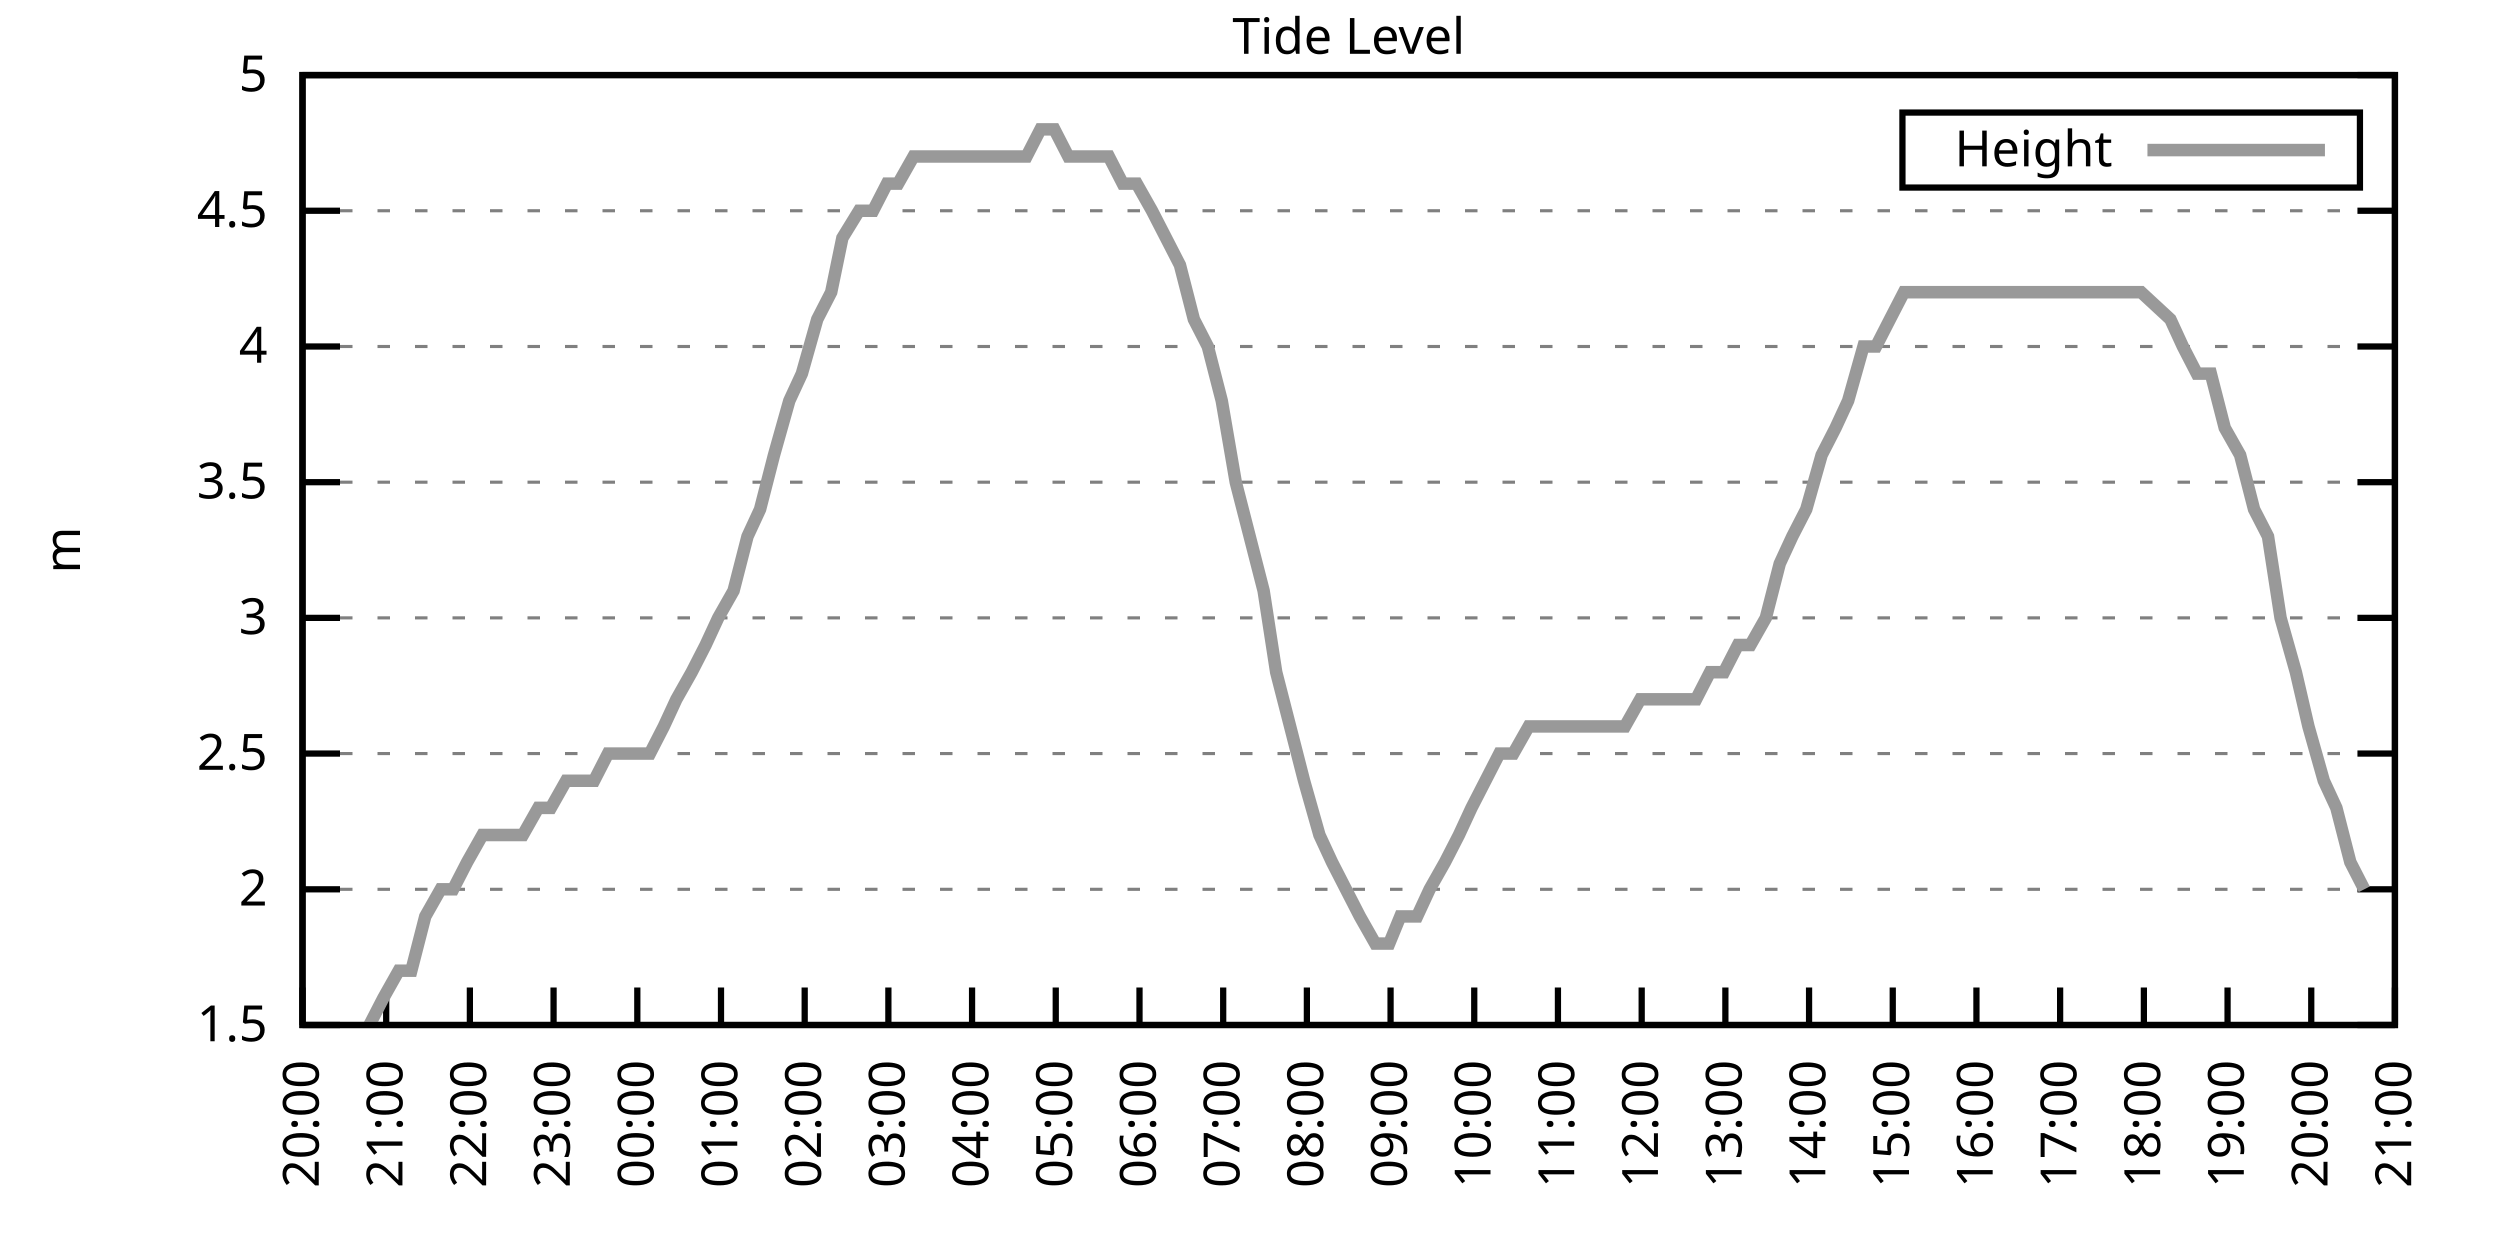
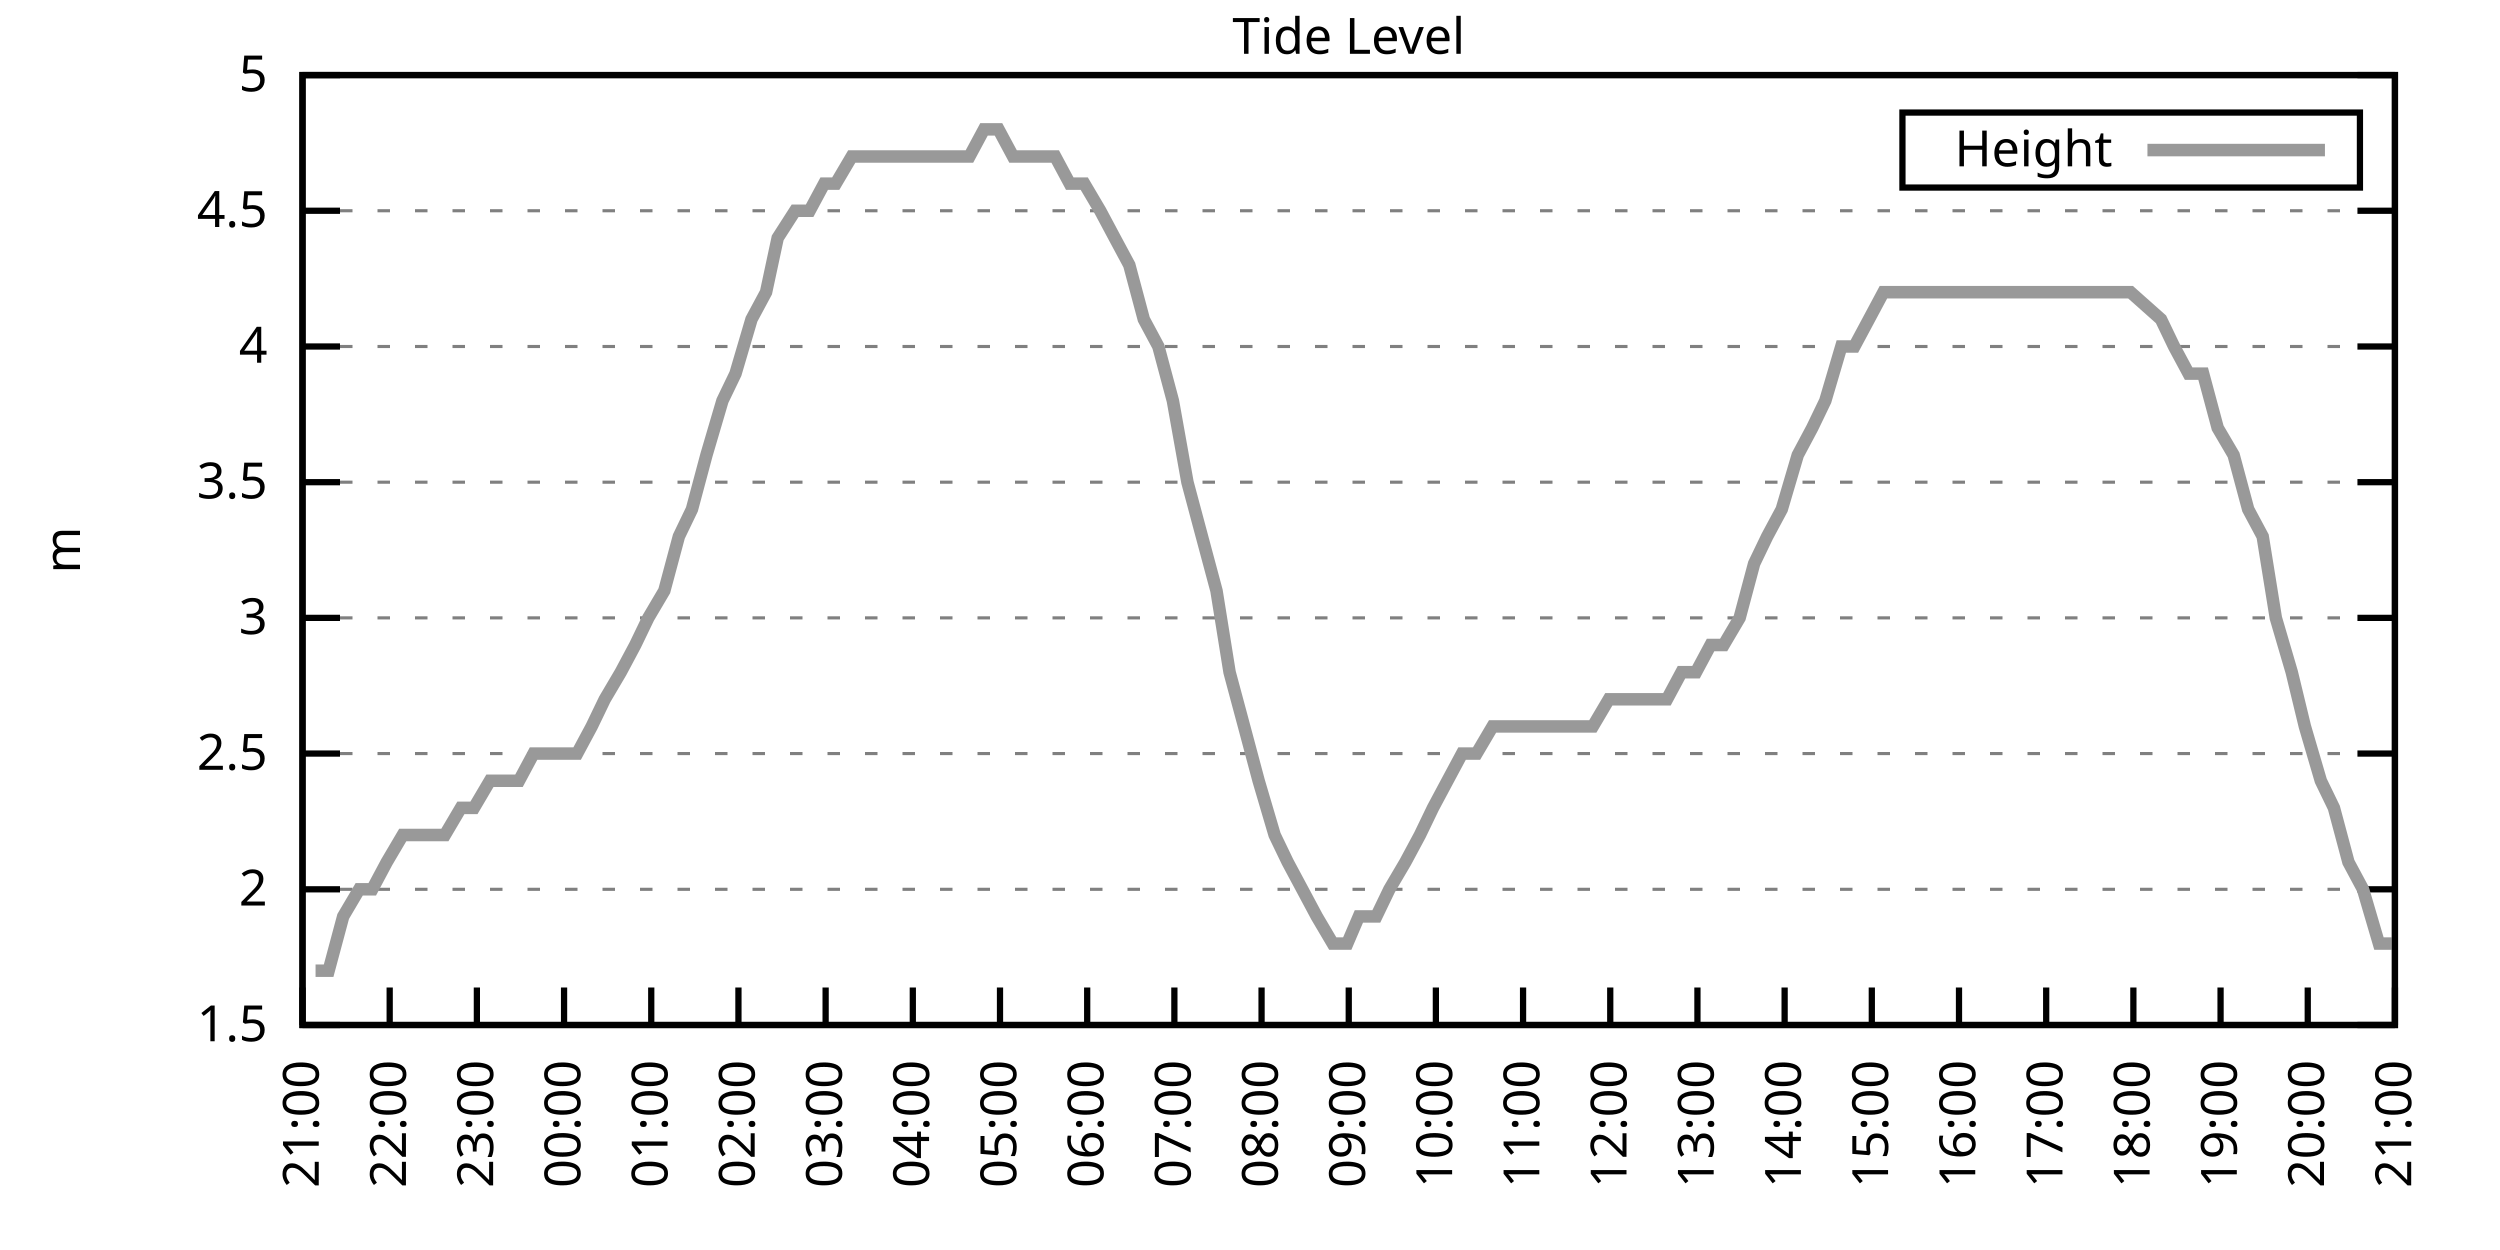
<svg xmlns="http://www.w3.org/2000/svg" xmlns:xlink="http://www.w3.org/1999/xlink" width="400" height="200" viewBox="0 0 400 200">
  <g id="gnuplot_canvas">
    <rect x="0" y="0" width="400" height="200" fill="none" />
    <defs>
      <circle id="gpDot" r="0.5" stroke-width="0.5" stroke="currentColor" />
      <path id="gpPt0" stroke-width="0.333" stroke="currentColor" d="M-1,0 h2 M0,-1 v2" />
      <path id="gpPt1" stroke-width="0.333" stroke="currentColor" d="M-1,-1 L1,1 M1,-1 L-1,1" />
      <path id="gpPt2" stroke-width="0.333" stroke="currentColor" d="M-1,0 L1,0 M0,-1 L0,1 M-1,-1 L1,1 M-1,1 L1,-1" />
      <rect id="gpPt3" stroke-width="0.333" stroke="currentColor" x="-1" y="-1" width="2" height="2" />
      <rect id="gpPt4" stroke-width="0.333" stroke="currentColor" fill="currentColor" x="-1" y="-1" width="2" height="2" />
      <circle id="gpPt5" stroke-width="0.333" stroke="currentColor" cx="0" cy="0" r="1" />
      <use xlink:href="#gpPt5" id="gpPt6" fill="currentColor" stroke="none" />
      <path id="gpPt7" stroke-width="0.333" stroke="currentColor" d="M0,-1.33 L-1.33,0.67 L1.33,0.67 z" />
      <use xlink:href="#gpPt7" id="gpPt8" fill="currentColor" stroke="none" />
      <use xlink:href="#gpPt7" id="gpPt9" stroke="currentColor" transform="rotate(180)" />
      <use xlink:href="#gpPt9" id="gpPt10" fill="currentColor" stroke="none" />
      <use xlink:href="#gpPt3" id="gpPt11" stroke="currentColor" transform="rotate(45)" />
      <use xlink:href="#gpPt11" id="gpPt12" fill="currentColor" stroke="none" />
      <path id="gpPt13" stroke-width="0.333" stroke="currentColor" d="M0,1.330 L1.265,0.411 L0.782,-1.067 L-0.782,-1.076 L-1.265,0.411 z" />
      <use xlink:href="#gpPt13" id="gpPt14" fill="currentColor" stroke="none" />
      <filter id="textbox" filterUnits="objectBoundingBox" x="0" y="0" height="1" width="1">
        <feFlood flood-color="white" flood-opacity="1" result="bgnd" />
        <feComposite in="SourceGraphic" in2="bgnd" operator="atop" />
      </filter>
      <filter id="greybox" filterUnits="objectBoundingBox" x="0" y="0" height="1" width="1">
        <feFlood flood-color="lightgrey" flood-opacity="1" result="grey" />
        <feComposite in="SourceGraphic" in2="grey" operator="atop" />
      </filter>
    </defs>
    <g fill="none" color="white" stroke="currentColor" stroke-width="1.00" stroke-linecap="butt" stroke-linejoin="miter">
</g>
    <g fill="none" color="black" stroke="currentColor" stroke-width="1.00" stroke-linecap="butt" stroke-linejoin="miter">
      <g stroke="none" shape-rendering="crispEdges">
        <polygon fill="rgb(255, 255, 255)" points="48.40,164.00 383.18,164.00 383.18,12.02 48.40,12.02 " />
      </g>
    </g>
    <g fill="none" color="black" stroke="currentColor" stroke-width="1.00" stroke-linecap="butt" stroke-linejoin="miter">
</g>
    <g fill="none" color="black" stroke="black" stroke-width="0.50" stroke-linecap="butt" stroke-linejoin="miter">
</g>
    <g fill="none" color="gray" stroke="currentColor" stroke-width="0.50" stroke-linecap="butt" stroke-linejoin="miter">
      <path stroke="gray" stroke-dasharray="2,4" class="gridline" d="M48.40,164.00 L383.19,164.00  " />
    </g>
    <g fill="none" color="gray" stroke="gray" stroke-width="1.00" stroke-linecap="butt" stroke-linejoin="miter">
</g>
    <g fill="none" color="black" stroke="currentColor" stroke-width="1.00" stroke-linecap="butt" stroke-linejoin="miter">
      <path stroke="black" d="M48.40,164.00 L54.40,164.00 M383.19,164.00 L377.19,164.00  " />
      <g transform="translate(42.80,166.60)" stroke="none" fill="black" font-family="Sans" font-size="8.00" text-anchor="end">
        <text>
          <tspan font-family="Sans"> 1.5</tspan>
        </text>
      </g>
    </g>
    <g fill="none" color="black" stroke="currentColor" stroke-width="1.00" stroke-linecap="butt" stroke-linejoin="miter">
</g>
    <g fill="none" color="black" stroke="black" stroke-width="0.50" stroke-linecap="butt" stroke-linejoin="miter">
</g>
    <g fill="none" color="gray" stroke="currentColor" stroke-width="0.50" stroke-linecap="butt" stroke-linejoin="miter">
      <path stroke="gray" stroke-dasharray="2,4" class="gridline" d="M48.40,142.29 L383.19,142.29  " />
    </g>
    <g fill="none" color="gray" stroke="gray" stroke-width="1.00" stroke-linecap="butt" stroke-linejoin="miter">
</g>
    <g fill="none" color="black" stroke="currentColor" stroke-width="1.00" stroke-linecap="butt" stroke-linejoin="miter">
      <path stroke="black" d="M48.40,142.29 L54.40,142.29 M383.19,142.29 L377.19,142.29  " />
      <g transform="translate(42.80,144.89)" stroke="none" fill="black" font-family="Sans" font-size="8.00" text-anchor="end">
        <text>
          <tspan font-family="Sans"> 2</tspan>
        </text>
      </g>
    </g>
    <g fill="none" color="black" stroke="currentColor" stroke-width="1.00" stroke-linecap="butt" stroke-linejoin="miter">
</g>
    <g fill="none" color="black" stroke="black" stroke-width="0.50" stroke-linecap="butt" stroke-linejoin="miter">
</g>
    <g fill="none" color="gray" stroke="currentColor" stroke-width="0.50" stroke-linecap="butt" stroke-linejoin="miter">
      <path stroke="gray" stroke-dasharray="2,4" class="gridline" d="M48.40,120.57 L383.19,120.57  " />
    </g>
    <g fill="none" color="gray" stroke="gray" stroke-width="1.00" stroke-linecap="butt" stroke-linejoin="miter">
</g>
    <g fill="none" color="black" stroke="currentColor" stroke-width="1.00" stroke-linecap="butt" stroke-linejoin="miter">
      <path stroke="black" d="M48.40,120.57 L54.40,120.57 M383.19,120.57 L377.19,120.57  " />
      <g transform="translate(42.80,123.17)" stroke="none" fill="black" font-family="Sans" font-size="8.00" text-anchor="end">
        <text>
          <tspan font-family="Sans"> 2.5</tspan>
        </text>
      </g>
    </g>
    <g fill="none" color="black" stroke="currentColor" stroke-width="1.00" stroke-linecap="butt" stroke-linejoin="miter">
</g>
    <g fill="none" color="black" stroke="black" stroke-width="0.50" stroke-linecap="butt" stroke-linejoin="miter">
</g>
    <g fill="none" color="gray" stroke="currentColor" stroke-width="0.50" stroke-linecap="butt" stroke-linejoin="miter">
      <path stroke="gray" stroke-dasharray="2,4" class="gridline" d="M48.40,98.86 L383.19,98.86  " />
    </g>
    <g fill="none" color="gray" stroke="gray" stroke-width="1.00" stroke-linecap="butt" stroke-linejoin="miter">
</g>
    <g fill="none" color="black" stroke="currentColor" stroke-width="1.00" stroke-linecap="butt" stroke-linejoin="miter">
      <path stroke="black" d="M48.40,98.86 L54.40,98.86 M383.19,98.86 L377.19,98.86  " />
      <g transform="translate(42.80,101.46)" stroke="none" fill="black" font-family="Sans" font-size="8.00" text-anchor="end">
        <text>
          <tspan font-family="Sans"> 3</tspan>
        </text>
      </g>
    </g>
    <g fill="none" color="black" stroke="currentColor" stroke-width="1.00" stroke-linecap="butt" stroke-linejoin="miter">
</g>
    <g fill="none" color="black" stroke="black" stroke-width="0.50" stroke-linecap="butt" stroke-linejoin="miter">
</g>
    <g fill="none" color="gray" stroke="currentColor" stroke-width="0.50" stroke-linecap="butt" stroke-linejoin="miter">
      <path stroke="gray" stroke-dasharray="2,4" class="gridline" d="M48.40,77.15 L383.19,77.15  " />
    </g>
    <g fill="none" color="gray" stroke="gray" stroke-width="1.00" stroke-linecap="butt" stroke-linejoin="miter">
</g>
    <g fill="none" color="black" stroke="currentColor" stroke-width="1.00" stroke-linecap="butt" stroke-linejoin="miter">
      <path stroke="black" d="M48.40,77.15 L54.40,77.15 M383.19,77.15 L377.19,77.15  " />
      <g transform="translate(42.80,79.75)" stroke="none" fill="black" font-family="Sans" font-size="8.00" text-anchor="end">
        <text>
          <tspan font-family="Sans"> 3.5</tspan>
        </text>
      </g>
    </g>
    <g fill="none" color="black" stroke="currentColor" stroke-width="1.00" stroke-linecap="butt" stroke-linejoin="miter">
</g>
    <g fill="none" color="black" stroke="black" stroke-width="0.50" stroke-linecap="butt" stroke-linejoin="miter">
</g>
    <g fill="none" color="gray" stroke="currentColor" stroke-width="0.50" stroke-linecap="butt" stroke-linejoin="miter">
      <path stroke="gray" stroke-dasharray="2,4" class="gridline" d="M48.40,55.44 L383.19,55.44  " />
    </g>
    <g fill="none" color="gray" stroke="gray" stroke-width="1.00" stroke-linecap="butt" stroke-linejoin="miter">
</g>
    <g fill="none" color="black" stroke="currentColor" stroke-width="1.00" stroke-linecap="butt" stroke-linejoin="miter">
      <path stroke="black" d="M48.40,55.44 L54.40,55.44 M383.19,55.44 L377.19,55.44  " />
      <g transform="translate(42.80,58.04)" stroke="none" fill="black" font-family="Sans" font-size="8.00" text-anchor="end">
        <text>
          <tspan font-family="Sans"> 4</tspan>
        </text>
      </g>
    </g>
    <g fill="none" color="black" stroke="currentColor" stroke-width="1.00" stroke-linecap="butt" stroke-linejoin="miter">
</g>
    <g fill="none" color="black" stroke="black" stroke-width="0.50" stroke-linecap="butt" stroke-linejoin="miter">
</g>
    <g fill="none" color="gray" stroke="currentColor" stroke-width="0.50" stroke-linecap="butt" stroke-linejoin="miter">
      <path stroke="gray" stroke-dasharray="2,4" class="gridline" d="M48.40,33.72 L383.19,33.72  " />
    </g>
    <g fill="none" color="gray" stroke="gray" stroke-width="1.00" stroke-linecap="butt" stroke-linejoin="miter">
</g>
    <g fill="none" color="black" stroke="currentColor" stroke-width="1.00" stroke-linecap="butt" stroke-linejoin="miter">
      <path stroke="black" d="M48.40,33.72 L54.40,33.72 M383.19,33.72 L377.19,33.72  " />
      <g transform="translate(42.80,36.32)" stroke="none" fill="black" font-family="Sans" font-size="8.00" text-anchor="end">
        <text>
          <tspan font-family="Sans"> 4.5</tspan>
        </text>
      </g>
    </g>
    <g fill="none" color="black" stroke="currentColor" stroke-width="1.00" stroke-linecap="butt" stroke-linejoin="miter">
</g>
    <g fill="none" color="black" stroke="black" stroke-width="0.50" stroke-linecap="butt" stroke-linejoin="miter">
</g>
    <g fill="none" color="gray" stroke="currentColor" stroke-width="0.50" stroke-linecap="butt" stroke-linejoin="miter">
      <path stroke="gray" stroke-dasharray="2,4" class="gridline" d="M48.40,12.01 L383.19,12.01  " />
    </g>
    <g fill="none" color="gray" stroke="gray" stroke-width="1.00" stroke-linecap="butt" stroke-linejoin="miter">
</g>
    <g fill="none" color="black" stroke="currentColor" stroke-width="1.00" stroke-linecap="butt" stroke-linejoin="miter">
      <path stroke="black" d="M48.40,12.01 L54.40,12.01 M383.19,12.01 L377.19,12.01  " />
      <g transform="translate(42.80,14.61)" stroke="none" fill="black" font-family="Sans" font-size="8.00" text-anchor="end">
        <text>
          <tspan font-family="Sans"> 5</tspan>
        </text>
      </g>
    </g>
    <g fill="none" color="black" stroke="currentColor" stroke-width="1.00" stroke-linecap="butt" stroke-linejoin="miter">
      <path stroke="black" d="M48.40,164.00 L48.40,158.00  " />
      <g transform="translate(51.00,169.60) rotate(270.00)" stroke="none" fill="black" font-family="Sans" font-size="8.00" text-anchor="end">
        <text>
-           <tspan font-family="Sans">20:00</tspan>
-         </text>
-       </g>
-     </g>
-     <g fill="none" color="black" stroke="currentColor" stroke-width="1.00" stroke-linecap="butt" stroke-linejoin="miter">
-       <path stroke="black" d="M61.79,164.00 L61.79,158.00  " />
-       <g transform="translate(64.39,169.60) rotate(270.00)" stroke="none" fill="black" font-family="Sans" font-size="8.00" text-anchor="end">
-         <text>
          <tspan font-family="Sans">21:00</tspan>
        </text>
      </g>
    </g>
    <g fill="none" color="black" stroke="currentColor" stroke-width="1.00" stroke-linecap="butt" stroke-linejoin="miter">
-       <path stroke="black" d="M75.18,164.00 L75.18,158.00  " />
-       <g transform="translate(77.78,169.60) rotate(270.00)" stroke="none" fill="black" font-family="Sans" font-size="8.00" text-anchor="end">
+       <path stroke="black" d="M62.35,164.00 L62.35,158.00  " />
+       <g transform="translate(64.95,169.60) rotate(270.00)" stroke="none" fill="black" font-family="Sans" font-size="8.00" text-anchor="end">
        <text>
          <tspan font-family="Sans">22:00</tspan>
        </text>
      </g>
    </g>
    <g fill="none" color="black" stroke="currentColor" stroke-width="1.00" stroke-linecap="butt" stroke-linejoin="miter">
-       <path stroke="black" d="M88.57,164.00 L88.57,158.00  " />
-       <g transform="translate(91.17,169.60) rotate(270.00)" stroke="none" fill="black" font-family="Sans" font-size="8.00" text-anchor="end">
+       <path stroke="black" d="M76.30,164.00 L76.30,158.00  " />
+       <g transform="translate(78.90,169.60) rotate(270.00)" stroke="none" fill="black" font-family="Sans" font-size="8.00" text-anchor="end">
        <text>
          <tspan font-family="Sans">23:00</tspan>
        </text>
      </g>
    </g>
    <g fill="none" color="black" stroke="currentColor" stroke-width="1.00" stroke-linecap="butt" stroke-linejoin="miter">
-       <path stroke="black" d="M101.97,164.00 L101.97,158.00  " />
-       <g transform="translate(104.57,169.60) rotate(270.00)" stroke="none" fill="black" font-family="Sans" font-size="8.00" text-anchor="end">
+       <path stroke="black" d="M90.25,164.00 L90.25,158.00  " />
+       <g transform="translate(92.85,169.60) rotate(270.00)" stroke="none" fill="black" font-family="Sans" font-size="8.00" text-anchor="end">
        <text>
          <tspan font-family="Sans">00:00</tspan>
        </text>
      </g>
    </g>
    <g fill="none" color="black" stroke="currentColor" stroke-width="1.00" stroke-linecap="butt" stroke-linejoin="miter">
-       <path stroke="black" d="M115.36,164.00 L115.36,158.00  " />
-       <g transform="translate(117.96,169.60) rotate(270.00)" stroke="none" fill="black" font-family="Sans" font-size="8.00" text-anchor="end">
+       <path stroke="black" d="M104.20,164.00 L104.20,158.00  " />
+       <g transform="translate(106.80,169.60) rotate(270.00)" stroke="none" fill="black" font-family="Sans" font-size="8.00" text-anchor="end">
        <text>
          <tspan font-family="Sans">01:00</tspan>
        </text>
      </g>
    </g>
    <g fill="none" color="black" stroke="currentColor" stroke-width="1.00" stroke-linecap="butt" stroke-linejoin="miter">
-       <path stroke="black" d="M128.75,164.00 L128.75,158.00  " />
-       <g transform="translate(131.35,169.60) rotate(270.00)" stroke="none" fill="black" font-family="Sans" font-size="8.00" text-anchor="end">
+       <path stroke="black" d="M118.15,164.00 L118.15,158.00  " />
+       <g transform="translate(120.75,169.60) rotate(270.00)" stroke="none" fill="black" font-family="Sans" font-size="8.00" text-anchor="end">
        <text>
          <tspan font-family="Sans">02:00</tspan>
        </text>
      </g>
    </g>
    <g fill="none" color="black" stroke="currentColor" stroke-width="1.00" stroke-linecap="butt" stroke-linejoin="miter">
-       <path stroke="black" d="M142.14,164.00 L142.14,158.00  " />
-       <g transform="translate(144.74,169.60) rotate(270.00)" stroke="none" fill="black" font-family="Sans" font-size="8.00" text-anchor="end">
+       <path stroke="black" d="M132.10,164.00 L132.10,158.00  " />
+       <g transform="translate(134.70,169.60) rotate(270.00)" stroke="none" fill="black" font-family="Sans" font-size="8.00" text-anchor="end">
        <text>
          <tspan font-family="Sans">03:00</tspan>
        </text>
      </g>
    </g>
    <g fill="none" color="black" stroke="currentColor" stroke-width="1.00" stroke-linecap="butt" stroke-linejoin="miter">
-       <path stroke="black" d="M155.53,164.00 L155.53,158.00  " />
-       <g transform="translate(158.13,169.60) rotate(270.00)" stroke="none" fill="black" font-family="Sans" font-size="8.00" text-anchor="end">
+       <path stroke="black" d="M146.05,164.00 L146.05,158.00  " />
+       <g transform="translate(148.65,169.60) rotate(270.00)" stroke="none" fill="black" font-family="Sans" font-size="8.00" text-anchor="end">
        <text>
          <tspan font-family="Sans">04:00</tspan>
        </text>
      </g>
    </g>
    <g fill="none" color="black" stroke="currentColor" stroke-width="1.00" stroke-linecap="butt" stroke-linejoin="miter">
-       <path stroke="black" d="M168.92,164.00 L168.92,158.00  " />
-       <g transform="translate(171.52,169.60) rotate(270.00)" stroke="none" fill="black" font-family="Sans" font-size="8.00" text-anchor="end">
+       <path stroke="black" d="M160.00,164.00 L160.00,158.00  " />
+       <g transform="translate(162.60,169.60) rotate(270.00)" stroke="none" fill="black" font-family="Sans" font-size="8.00" text-anchor="end">
        <text>
          <tspan font-family="Sans">05:00</tspan>
        </text>
      </g>
    </g>
    <g fill="none" color="black" stroke="currentColor" stroke-width="1.00" stroke-linecap="butt" stroke-linejoin="miter">
-       <path stroke="black" d="M182.32,164.00 L182.32,158.00  " />
-       <g transform="translate(184.92,169.60) rotate(270.00)" stroke="none" fill="black" font-family="Sans" font-size="8.00" text-anchor="end">
+       <path stroke="black" d="M173.95,164.00 L173.95,158.00  " />
+       <g transform="translate(176.55,169.60) rotate(270.00)" stroke="none" fill="black" font-family="Sans" font-size="8.00" text-anchor="end">
        <text>
          <tspan font-family="Sans">06:00</tspan>
        </text>
      </g>
    </g>
    <g fill="none" color="black" stroke="currentColor" stroke-width="1.00" stroke-linecap="butt" stroke-linejoin="miter">
-       <path stroke="black" d="M195.71,164.00 L195.71,158.00  " />
-       <g transform="translate(198.31,169.60) rotate(270.00)" stroke="none" fill="black" font-family="Sans" font-size="8.00" text-anchor="end">
+       <path stroke="black" d="M187.90,164.00 L187.90,158.00  " />
+       <g transform="translate(190.50,169.60) rotate(270.00)" stroke="none" fill="black" font-family="Sans" font-size="8.00" text-anchor="end">
        <text>
          <tspan font-family="Sans">07:00</tspan>
        </text>
      </g>
    </g>
    <g fill="none" color="black" stroke="currentColor" stroke-width="1.00" stroke-linecap="butt" stroke-linejoin="miter">
-       <path stroke="black" d="M209.10,164.00 L209.10,158.00  " />
-       <g transform="translate(211.70,169.60) rotate(270.00)" stroke="none" fill="black" font-family="Sans" font-size="8.00" text-anchor="end">
+       <path stroke="black" d="M201.85,164.00 L201.85,158.00  " />
+       <g transform="translate(204.45,169.60) rotate(270.00)" stroke="none" fill="black" font-family="Sans" font-size="8.00" text-anchor="end">
        <text>
          <tspan font-family="Sans">08:00</tspan>
        </text>
      </g>
    </g>
    <g fill="none" color="black" stroke="currentColor" stroke-width="1.00" stroke-linecap="butt" stroke-linejoin="miter">
-       <path stroke="black" d="M222.49,164.00 L222.49,158.00  " />
-       <g transform="translate(225.09,169.60) rotate(270.00)" stroke="none" fill="black" font-family="Sans" font-size="8.00" text-anchor="end">
+       <path stroke="black" d="M215.80,164.00 L215.80,158.00  " />
+       <g transform="translate(218.40,169.60) rotate(270.00)" stroke="none" fill="black" font-family="Sans" font-size="8.00" text-anchor="end">
        <text>
          <tspan font-family="Sans">09:00</tspan>
        </text>
      </g>
    </g>
    <g fill="none" color="black" stroke="currentColor" stroke-width="1.00" stroke-linecap="butt" stroke-linejoin="miter">
-       <path stroke="black" d="M235.88,164.00 L235.88,158.00  " />
-       <g transform="translate(238.48,169.60) rotate(270.00)" stroke="none" fill="black" font-family="Sans" font-size="8.00" text-anchor="end">
+       <path stroke="black" d="M229.74,164.00 L229.74,158.00  " />
+       <g transform="translate(232.34,169.60) rotate(270.00)" stroke="none" fill="black" font-family="Sans" font-size="8.00" text-anchor="end">
        <text>
          <tspan font-family="Sans">10:00</tspan>
        </text>
      </g>
    </g>
    <g fill="none" color="black" stroke="currentColor" stroke-width="1.00" stroke-linecap="butt" stroke-linejoin="miter">
-       <path stroke="black" d="M249.27,164.00 L249.27,158.00  " />
-       <g transform="translate(251.87,169.60) rotate(270.00)" stroke="none" fill="black" font-family="Sans" font-size="8.00" text-anchor="end">
+       <path stroke="black" d="M243.69,164.00 L243.69,158.00  " />
+       <g transform="translate(246.29,169.60) rotate(270.00)" stroke="none" fill="black" font-family="Sans" font-size="8.00" text-anchor="end">
        <text>
          <tspan font-family="Sans">11:00</tspan>
        </text>
      </g>
    </g>
    <g fill="none" color="black" stroke="currentColor" stroke-width="1.00" stroke-linecap="butt" stroke-linejoin="miter">
-       <path stroke="black" d="M262.67,164.00 L262.67,158.00  " />
-       <g transform="translate(265.27,169.60) rotate(270.00)" stroke="none" fill="black" font-family="Sans" font-size="8.00" text-anchor="end">
+       <path stroke="black" d="M257.64,164.00 L257.64,158.00  " />
+       <g transform="translate(260.24,169.60) rotate(270.00)" stroke="none" fill="black" font-family="Sans" font-size="8.00" text-anchor="end">
        <text>
          <tspan font-family="Sans">12:00</tspan>
        </text>
      </g>
    </g>
    <g fill="none" color="black" stroke="currentColor" stroke-width="1.00" stroke-linecap="butt" stroke-linejoin="miter">
-       <path stroke="black" d="M276.06,164.00 L276.06,158.00  " />
-       <g transform="translate(278.66,169.60) rotate(270.00)" stroke="none" fill="black" font-family="Sans" font-size="8.00" text-anchor="end">
+       <path stroke="black" d="M271.59,164.00 L271.59,158.00  " />
+       <g transform="translate(274.19,169.60) rotate(270.00)" stroke="none" fill="black" font-family="Sans" font-size="8.00" text-anchor="end">
        <text>
          <tspan font-family="Sans">13:00</tspan>
        </text>
      </g>
    </g>
    <g fill="none" color="black" stroke="currentColor" stroke-width="1.00" stroke-linecap="butt" stroke-linejoin="miter">
-       <path stroke="black" d="M289.45,164.00 L289.45,158.00  " />
-       <g transform="translate(292.05,169.60) rotate(270.00)" stroke="none" fill="black" font-family="Sans" font-size="8.00" text-anchor="end">
+       <path stroke="black" d="M285.54,164.00 L285.54,158.00  " />
+       <g transform="translate(288.14,169.60) rotate(270.00)" stroke="none" fill="black" font-family="Sans" font-size="8.00" text-anchor="end">
        <text>
          <tspan font-family="Sans">14:00</tspan>
        </text>
      </g>
    </g>
    <g fill="none" color="black" stroke="currentColor" stroke-width="1.00" stroke-linecap="butt" stroke-linejoin="miter">
-       <path stroke="black" d="M302.84,164.00 L302.84,158.00  " />
-       <g transform="translate(305.44,169.60) rotate(270.00)" stroke="none" fill="black" font-family="Sans" font-size="8.00" text-anchor="end">
+       <path stroke="black" d="M299.49,164.00 L299.49,158.00  " />
+       <g transform="translate(302.09,169.60) rotate(270.00)" stroke="none" fill="black" font-family="Sans" font-size="8.00" text-anchor="end">
        <text>
          <tspan font-family="Sans">15:00</tspan>
        </text>
      </g>
    </g>
    <g fill="none" color="black" stroke="currentColor" stroke-width="1.00" stroke-linecap="butt" stroke-linejoin="miter">
-       <path stroke="black" d="M316.23,164.00 L316.23,158.00  " />
-       <g transform="translate(318.83,169.60) rotate(270.00)" stroke="none" fill="black" font-family="Sans" font-size="8.00" text-anchor="end">
+       <path stroke="black" d="M313.44,164.00 L313.44,158.00  " />
+       <g transform="translate(316.04,169.60) rotate(270.00)" stroke="none" fill="black" font-family="Sans" font-size="8.00" text-anchor="end">
        <text>
          <tspan font-family="Sans">16:00</tspan>
        </text>
      </g>
    </g>
    <g fill="none" color="black" stroke="currentColor" stroke-width="1.00" stroke-linecap="butt" stroke-linejoin="miter">
-       <path stroke="black" d="M329.62,164.00 L329.62,158.00  " />
-       <g transform="translate(332.22,169.60) rotate(270.00)" stroke="none" fill="black" font-family="Sans" font-size="8.00" text-anchor="end">
+       <path stroke="black" d="M327.39,164.00 L327.39,158.00  " />
+       <g transform="translate(329.99,169.60) rotate(270.00)" stroke="none" fill="black" font-family="Sans" font-size="8.00" text-anchor="end">
        <text>
          <tspan font-family="Sans">17:00</tspan>
        </text>
      </g>
    </g>
    <g fill="none" color="black" stroke="currentColor" stroke-width="1.00" stroke-linecap="butt" stroke-linejoin="miter">
-       <path stroke="black" d="M343.02,164.00 L343.02,158.00  " />
-       <g transform="translate(345.62,169.60) rotate(270.00)" stroke="none" fill="black" font-family="Sans" font-size="8.00" text-anchor="end">
+       <path stroke="black" d="M341.34,164.00 L341.34,158.00  " />
+       <g transform="translate(343.94,169.60) rotate(270.00)" stroke="none" fill="black" font-family="Sans" font-size="8.00" text-anchor="end">
        <text>
          <tspan font-family="Sans">18:00</tspan>
        </text>
      </g>
    </g>
    <g fill="none" color="black" stroke="currentColor" stroke-width="1.00" stroke-linecap="butt" stroke-linejoin="miter">
-       <path stroke="black" d="M356.41,164.00 L356.41,158.00  " />
-       <g transform="translate(359.01,169.60) rotate(270.00)" stroke="none" fill="black" font-family="Sans" font-size="8.00" text-anchor="end">
+       <path stroke="black" d="M355.29,164.00 L355.29,158.00  " />
+       <g transform="translate(357.89,169.60) rotate(270.00)" stroke="none" fill="black" font-family="Sans" font-size="8.00" text-anchor="end">
        <text>
          <tspan font-family="Sans">19:00</tspan>
        </text>
      </g>
    </g>
    <g fill="none" color="black" stroke="currentColor" stroke-width="1.00" stroke-linecap="butt" stroke-linejoin="miter">
-       <path stroke="black" d="M369.80,164.00 L369.80,158.00  " />
-       <g transform="translate(372.40,169.60) rotate(270.00)" stroke="none" fill="black" font-family="Sans" font-size="8.00" text-anchor="end">
+       <path stroke="black" d="M369.24,164.00 L369.24,158.00  " />
+       <g transform="translate(371.84,169.60) rotate(270.00)" stroke="none" fill="black" font-family="Sans" font-size="8.00" text-anchor="end">
        <text>
          <tspan font-family="Sans">20:00</tspan>
        </text>
      </g>
    </g>
    <g fill="none" color="black" stroke="currentColor" stroke-width="1.00" stroke-linecap="butt" stroke-linejoin="miter">
      <path stroke="black" d="M383.19,164.00 L383.19,158.00  " />
      <g transform="translate(385.79,169.60) rotate(270.00)" stroke="none" fill="black" font-family="Sans" font-size="8.00" text-anchor="end">
        <text>
          <tspan font-family="Sans">21:00</tspan>
        </text>
      </g>
    </g>
    <g fill="none" color="black" stroke="currentColor" stroke-width="1.00" stroke-linecap="butt" stroke-linejoin="miter">
</g>
    <g fill="none" color="black" stroke="currentColor" stroke-width="1.00" stroke-linecap="butt" stroke-linejoin="miter">
      <path stroke="black" d="M48.40,12.01 L48.40,164.00 L383.19,164.00 L383.19,12.01 L48.40,12.01 Z  " />
    </g>
    <g fill="none" color="black" stroke="currentColor" stroke-width="1.00" stroke-linecap="butt" stroke-linejoin="miter">
</g>
    <g fill="none" color="black" stroke="currentColor" stroke-width="1.00" stroke-linecap="butt" stroke-linejoin="miter">
      <path stroke="black" d="M304.39,30.01 L304.39,18.01 L377.59,18.01 L377.59,30.01 L304.39,30.01 Z  " />
    </g>
    <g id="Tide_level_plot_1">
      <g fill="none" color="white" stroke="black" stroke-width="2.00" stroke-linecap="butt" stroke-linejoin="miter">
</g>
      <g fill="none" color="black" stroke="currentColor" stroke-width="2.00" stroke-linecap="butt" stroke-linejoin="miter">
        <g transform="translate(337.99,26.61)" stroke="none" fill="black" font-family="Sans" font-size="8.00" text-anchor="end">
          <text>
            <tspan font-family="Sans">Height</tspan>
          </text>
        </g>
      </g>
      <g fill="none" color="black" stroke="currentColor" stroke-width="2.00" stroke-linecap="butt" stroke-linejoin="miter">
-         <path stroke="rgb(153, 153, 153)" d="M343.59,24.01 L371.99,24.01 M59.11,164.00 L61.35,159.66 L63.80,155.31 L65.81,155.31 L68.04,146.63 L70.50,142.29   L72.50,142.29 L74.74,137.94 L77.19,133.60 L79.42,133.60 L81.43,133.60 L83.66,133.60 L86.12,129.26 L88.13,129.26   L90.58,124.92 L92.59,124.92 L95.05,124.92 L97.28,120.57 L99.29,120.57 L101.52,120.57 L103.98,120.57 L106.21,116.23   L108.22,111.89 L110.67,107.55 L112.90,103.20 L114.91,98.86 L117.37,94.52 L119.60,85.83 L121.61,81.49 L123.84,72.81   L126.29,64.12 L128.30,59.78 L130.76,51.09 L132.99,46.75 L134.78,38.07 L137.45,33.72 L139.69,33.72 L141.92,29.38   L143.70,29.38 L146.16,25.04 L148.39,25.04 L150.85,25.04 L152.85,25.04 L155.09,25.04 L157.54,25.04 L159.77,25.04   L161.78,25.04 L164.24,25.04 L166.47,20.70 L168.70,20.70 L170.93,25.04 L172.94,25.04 L175.40,25.04 L177.41,25.04   L179.64,29.38 L181.87,29.38 L184.32,33.72 L186.56,38.07 L188.79,42.41 L191.02,51.09 L193.25,55.44 L195.48,64.12   L197.72,77.15 L199.95,85.83 L202.18,94.52 L204.19,107.55 L206.42,116.23 L208.65,124.92 L211.11,133.60 L213.12,137.94   L215.35,142.29 L217.58,146.63 L220.04,150.97 L222.27,150.97 L224.05,146.63 L226.73,146.63 L228.74,142.29 L231.20,137.94   L233.43,133.60 L235.44,129.26 L237.67,124.92 L239.90,120.57 L242.13,120.57 L244.59,116.23 L246.82,116.23 L248.83,116.23   L251.28,116.23 L253.51,116.23 L255.75,116.23 L257.98,116.23 L259.99,116.23 L262.44,111.89 L264.67,111.89 L266.68,111.89   L268.92,111.89 L271.37,111.89 L273.60,107.55 L275.83,107.55 L278.07,103.20 L280.07,103.20 L282.53,98.86 L284.76,90.18   L286.77,85.83 L289.00,81.49 L291.46,72.81 L293.69,68.46 L295.70,64.12 L298.15,55.44 L300.16,55.44 L302.39,51.09   L304.63,46.75 L307.08,46.75 L309.31,46.75 L311.32,46.75 L313.78,46.75 L315.79,46.75 L318.24,46.75 L320.25,46.75   L322.26,46.75 L324.71,46.75 L327.17,46.75 L329.40,46.75 L331.63,46.75 L333.86,46.75 L336.10,46.75 L338.10,46.75   L340.34,46.75 L342.57,46.75 L347.26,51.09 L349.26,55.44 L351.50,59.78 L353.73,59.78 L355.96,68.46 L358.42,72.81   L360.65,81.49 L362.88,85.83 L364.89,98.86 L367.34,107.55 L369.35,116.23 L371.81,124.92 L373.82,129.26 L376.05,137.94   L378.28,142.29  " />
+         <path stroke="rgb(153, 153, 153)" d="M343.59,24.01 L371.99,24.01 M50.49,155.31 L52.58,155.31 L54.91,146.63 L57.47,142.29 L59.56,142.29 L61.88,137.94   L64.44,133.60 L66.77,133.60 L68.86,133.60 L71.18,133.60 L73.74,129.26 L75.83,129.26 L78.39,124.92 L80.48,124.92   L83.04,124.92 L85.37,120.57 L87.46,120.57 L89.78,120.57 L92.34,120.57 L94.67,116.23 L96.76,111.89 L99.32,107.55   L101.64,103.20 L103.73,98.86 L106.29,94.52 L108.62,85.83 L110.71,81.49 L113.03,72.81 L115.59,64.12 L117.68,59.78   L120.24,51.09 L122.57,46.75 L124.43,38.07 L127.22,33.72 L129.54,33.72 L131.87,29.38 L133.72,29.38 L136.28,25.04   L138.61,25.04 L141.16,25.04 L143.26,25.04 L145.58,25.04 L148.14,25.04 L150.46,25.04 L152.56,25.04 L155.11,25.04   L157.44,20.70 L159.76,20.70 L162.09,25.04 L164.18,25.04 L166.74,25.04 L168.83,25.04 L171.16,29.38 L173.48,29.38   L176.04,33.72 L178.36,38.07 L180.69,42.41 L183.01,51.09 L185.34,55.44 L187.66,64.12 L189.99,77.15 L192.31,85.83   L194.64,94.52 L196.73,107.55 L199.06,116.23 L201.38,124.92 L203.94,133.60 L206.03,137.94 L208.36,142.29 L210.68,146.63   L213.24,150.97 L215.56,150.97 L217.42,146.63 L220.21,146.63 L222.30,142.29 L224.86,137.94 L227.19,133.60 L229.28,129.26   L231.60,124.92 L233.93,120.57 L236.25,120.57 L238.81,116.23 L241.14,116.23 L243.23,116.23 L245.79,116.23 L248.11,116.23   L250.44,116.23 L252.76,116.23 L254.85,116.23 L257.41,111.89 L259.74,111.89 L261.83,111.89 L264.15,111.89 L266.71,111.89   L269.04,107.55 L271.36,107.55 L273.69,103.20 L275.78,103.20 L278.34,98.86 L280.66,90.18 L282.75,85.83 L285.08,81.49   L287.64,72.81 L289.96,68.46 L292.05,64.12 L294.61,55.44 L296.70,55.44 L299.03,51.09 L301.35,46.75 L303.91,46.75   L306.23,46.75 L308.33,46.75 L310.88,46.75 L312.98,46.75 L315.53,46.75 L317.63,46.75 L319.72,46.75 L322.28,46.75   L324.83,46.75 L327.16,46.75 L329.48,46.75 L331.81,46.75 L334.13,46.75 L336.23,46.75 L338.55,46.75 L340.88,46.75   L345.76,51.09 L347.85,55.44 L350.18,59.78 L352.50,59.78 L354.83,68.46 L357.38,72.81 L359.71,81.49 L362.03,85.83   L364.13,98.86 L366.68,107.55 L368.78,116.23 L371.33,124.92 L373.43,129.26 L375.75,137.94 L378.08,142.29 L380.63,150.97   L382.96,150.97  " />
      </g>
    </g>
    <g fill="none" color="black" stroke="currentColor" stroke-width="2.00" stroke-linecap="butt" stroke-linejoin="miter">
</g>
    <g fill="none" color="black" stroke="black" stroke-width="1.00" stroke-linecap="butt" stroke-linejoin="miter">
</g>
    <g fill="none" color="black" stroke="currentColor" stroke-width="1.00" stroke-linecap="butt" stroke-linejoin="miter">
      <path stroke="black" d="M48.40,12.01 L48.40,164.00 L383.19,164.00 L383.19,12.01 L48.40,12.01 Z  " />
      <g transform="translate(12.80,88.01) rotate(270.00)" stroke="none" fill="black" font-family="Sans" font-size="8.00" text-anchor="middle">
        <text>
          <tspan font-family="Sans">m</tspan>
        </text>
      </g>
    </g>
    <g fill="none" color="black" stroke="currentColor" stroke-width="1.00" stroke-linecap="butt" stroke-linejoin="miter">
</g>
    <g fill="none" color="black" stroke="currentColor" stroke-width="1.00" stroke-linecap="butt" stroke-linejoin="miter">
      <g transform="translate(215.79,8.61)" stroke="none" fill="black" font-family="Sans" font-size="8.00" text-anchor="middle">
        <text>
          <tspan font-family="Sans">Tide Level</tspan>
        </text>
      </g>
    </g>
    <g fill="none" color="black" stroke="currentColor" stroke-width="1.00" stroke-linecap="butt" stroke-linejoin="miter">
</g>
  </g>
</svg>
